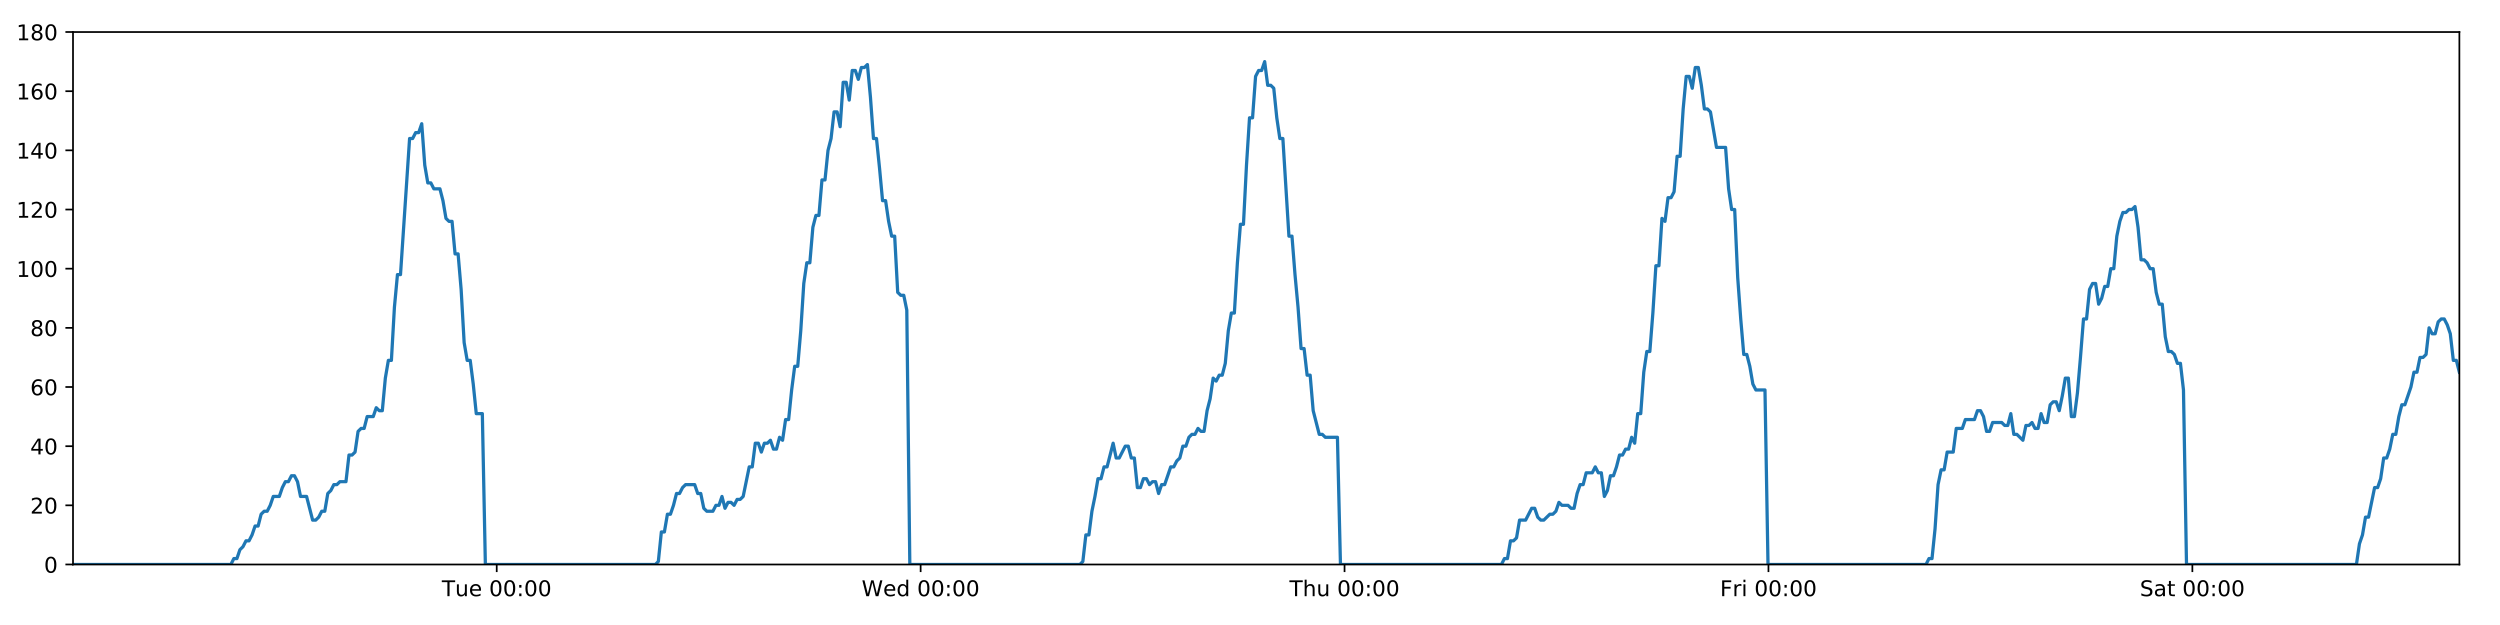
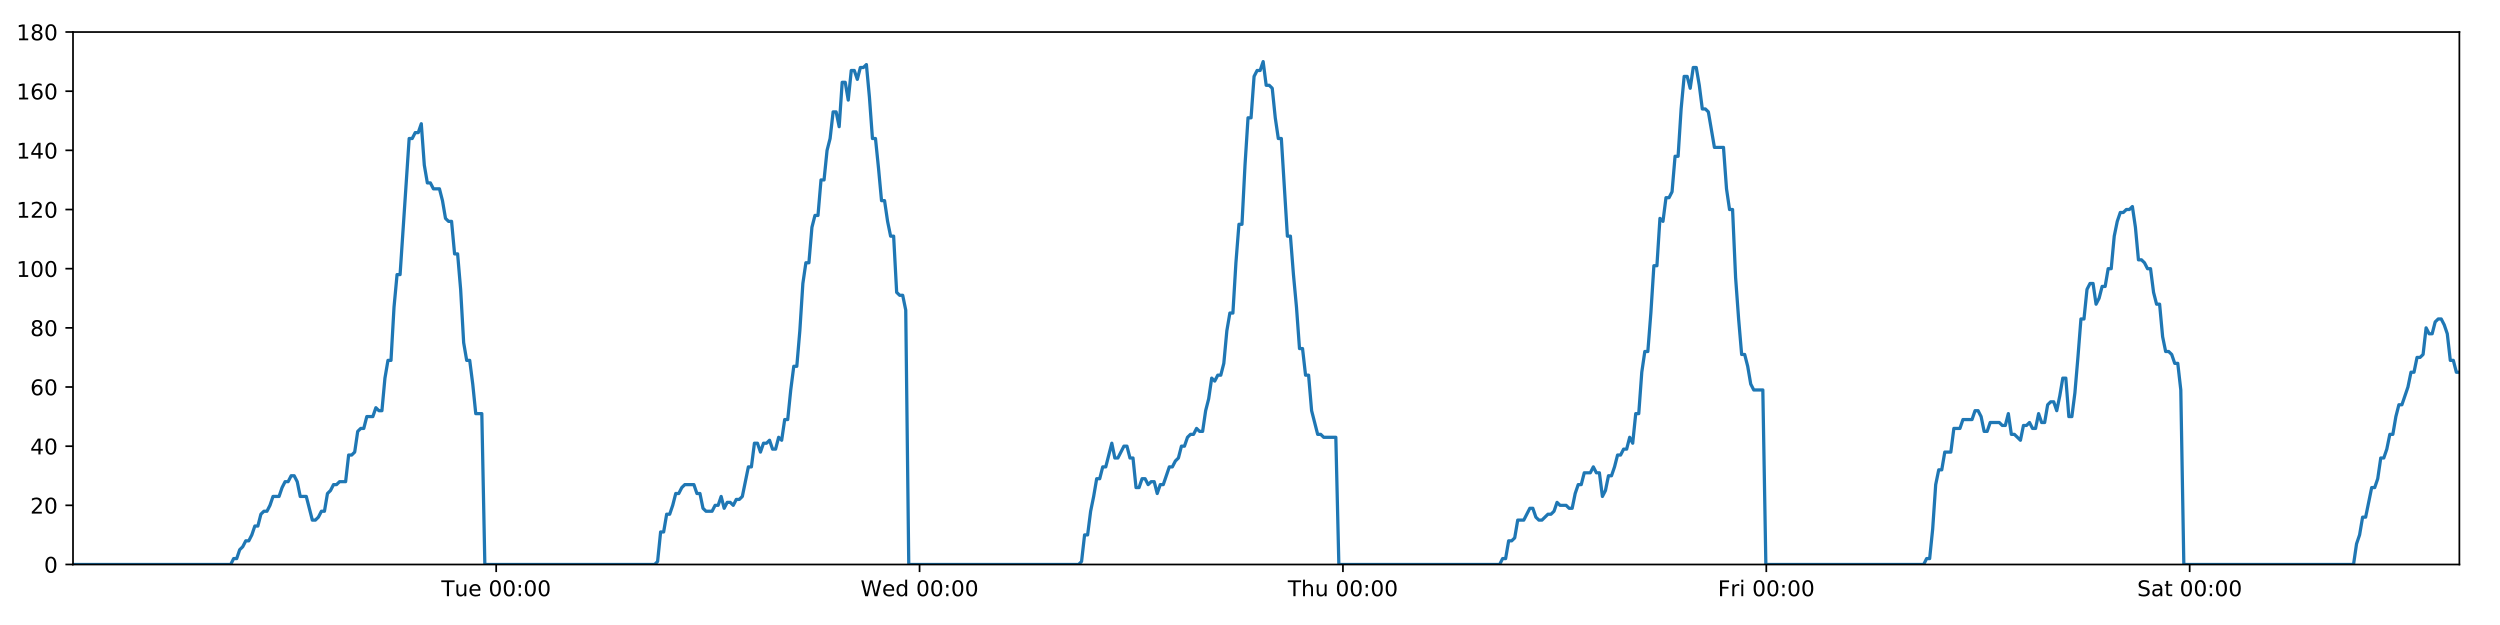
<svg xmlns="http://www.w3.org/2000/svg" xmlns:xlink="http://www.w3.org/1999/xlink" height="288pt" version="1.1" viewBox="0 0 1152 288" width="1152pt">
  <defs>
    <style type="text/css">
*{stroke-linecap:butt;stroke-linejoin:round;}
  </style>
  </defs>
  <g id="figure_1">
    <g id="patch_1">
      <path d="M 0 288  L 1152 288  L 1152 0  L 0 0  z " style="fill:#ffffff;" />
    </g>
    <g id="axes_1">
      <g id="patch_2">
        <path d="M 33.64 260.12  L 1133.28 260.12  L 1133.28 14.76  L 33.64 14.76  z " style="fill:#ffffff;" />
      </g>
      <g id="matplotlib.axis_1">
        <g id="xtick_1">
          <g id="line2d_1">
            <defs>
-               <path d="M 0 0  L 0 3.5  " id="ma58b746907" style="stroke:#000000;stroke-width:0.8;" />
-             </defs>
-             <g>
-               <use style="stroke:#000000;stroke-width:0.8;" x="228.89" xlink:href="#ma58b746907" y="260.12" />
+               <path d="M 0 0  L 0 3.5  " id="maa67d60eb8" style="stroke:#000000;stroke-width:0.8;" />
+             </defs>
+             <g>
+               <use style="stroke:#000000;stroke-width:0.8;" x="228.643" xlink:href="#maa67d60eb8" y="260.12" />
            </g>
          </g>
          <g id="text_1">
            <defs>
              <path d="M -0.297 72.906  L 61.375 72.906  L 61.375 64.594  L 35.5 64.594  L 35.5 0  L 25.594 0  L 25.594 64.594  L -0.297 64.594  z " id="DejaVuSans-84" />
              <path d="M 8.5 21.578  L 8.5 54.688  L 17.484 54.688  L 17.484 21.922  Q 17.484 14.156 20.5 10.266  Q 23.531 6.391 29.594 6.391  Q 36.859 6.391 41.078 11.031  Q 45.312 15.672 45.312 23.688  L 45.312 54.688  L 54.297 54.688  L 54.297 0  L 45.312 0  L 45.312 8.406  Q 42.047 3.422 37.719 1  Q 33.406 -1.422 27.688 -1.422  Q 18.266 -1.422 13.375 4.438  Q 8.5 10.297 8.5 21.578  z M 31.109 56  z " id="DejaVuSans-117" />
              <path d="M 56.203 29.594  L 56.203 25.203  L 14.891 25.203  Q 15.484 15.922 20.484 11.062  Q 25.484 6.203 34.422 6.203  Q 39.594 6.203 44.453 7.469  Q 49.312 8.734 54.109 11.281  L 54.109 2.781  Q 49.266 0.734 44.188 -0.344  Q 39.109 -1.422 33.891 -1.422  Q 20.797 -1.422 13.156 6.188  Q 5.516 13.812 5.516 26.812  Q 5.516 40.234 12.766 48.109  Q 20.016 56 32.328 56  Q 43.359 56 49.781 48.891  Q 56.203 41.797 56.203 29.594  z M 47.219 32.234  Q 47.125 39.594 43.094 43.984  Q 39.062 48.391 32.422 48.391  Q 24.906 48.391 20.391 44.141  Q 15.875 39.891 15.188 32.172  z " id="DejaVuSans-101" />
              <path id="DejaVuSans-32" />
              <path d="M 31.781 66.406  Q 24.172 66.406 20.328 58.906  Q 16.5 51.422 16.5 36.375  Q 16.5 21.391 20.328 13.891  Q 24.172 6.391 31.781 6.391  Q 39.453 6.391 43.281 13.891  Q 47.125 21.391 47.125 36.375  Q 47.125 51.422 43.281 58.906  Q 39.453 66.406 31.781 66.406  z M 31.781 74.219  Q 44.047 74.219 50.516 64.516  Q 56.984 54.828 56.984 36.375  Q 56.984 17.969 50.516 8.266  Q 44.047 -1.422 31.781 -1.422  Q 19.531 -1.422 13.062 8.266  Q 6.594 17.969 6.594 36.375  Q 6.594 54.828 13.062 64.516  Q 19.531 74.219 31.781 74.219  z " id="DejaVuSans-48" />
              <path d="M 11.719 12.406  L 22.016 12.406  L 22.016 0  L 11.719 0  z M 11.719 51.703  L 22.016 51.703  L 22.016 39.312  L 11.719 39.312  z " id="DejaVuSans-58" />
            </defs>
-             <g transform="translate(203.6044 274.7184)scale(0.1 -0.1)">
+             <g transform="translate(203.357 274.7184)scale(0.1 -0.1)">
              <use xlink:href="#DejaVuSans-84" />
              <use x="60.85" xlink:href="#DejaVuSans-117" />
              <use x="124.229" xlink:href="#DejaVuSans-101" />
              <use x="185.752" xlink:href="#DejaVuSans-32" />
              <use x="217.539" xlink:href="#DejaVuSans-48" />
              <use x="281.162" xlink:href="#DejaVuSans-48" />
              <use x="344.785" xlink:href="#DejaVuSans-58" />
              <use x="378.477" xlink:href="#DejaVuSans-48" />
              <use x="442.1" xlink:href="#DejaVuSans-48" />
            </g>
          </g>
        </g>
        <g id="xtick_2">
          <g id="line2d_2">
            <g>
-               <use style="stroke:#000000;stroke-width:0.8;" x="424.228" xlink:href="#ma58b746907" y="260.12" />
+               <use style="stroke:#000000;stroke-width:0.8;" x="423.733" xlink:href="#maa67d60eb8" y="260.12" />
            </g>
          </g>
          <g id="text_2">
            <defs>
              <path d="M 3.328 72.906  L 13.281 72.906  L 28.609 11.281  L 43.891 72.906  L 54.984 72.906  L 70.312 11.281  L 85.594 72.906  L 95.609 72.906  L 77.297 0  L 64.891 0  L 49.516 63.281  L 33.984 0  L 21.578 0  z " id="DejaVuSans-87" />
              <path d="M 45.406 46.391  L 45.406 75.984  L 54.391 75.984  L 54.391 0  L 45.406 0  L 45.406 8.203  Q 42.578 3.328 38.25 0.953  Q 33.938 -1.422 27.875 -1.422  Q 17.969 -1.422 11.734 6.484  Q 5.516 14.406 5.516 27.297  Q 5.516 40.188 11.734 48.094  Q 17.969 56 27.875 56  Q 33.938 56 38.25 53.625  Q 42.578 51.266 45.406 46.391  z M 14.797 27.297  Q 14.797 17.391 18.875 11.75  Q 22.953 6.109 30.078 6.109  Q 37.203 6.109 41.297 11.75  Q 45.406 17.391 45.406 27.297  Q 45.406 37.203 41.297 42.844  Q 37.203 48.484 30.078 48.484  Q 22.953 48.484 18.875 42.844  Q 14.797 37.203 14.797 27.297  z " id="DejaVuSans-100" />
            </defs>
-             <g transform="translate(397.0391 274.7184)scale(0.1 -0.1)">
+             <g transform="translate(396.5441 274.7184)scale(0.1 -0.1)">
              <use xlink:href="#DejaVuSans-87" />
              <use x="98.799" xlink:href="#DejaVuSans-101" />
              <use x="160.322" xlink:href="#DejaVuSans-100" />
              <use x="223.799" xlink:href="#DejaVuSans-32" />
              <use x="255.586" xlink:href="#DejaVuSans-48" />
              <use x="319.209" xlink:href="#DejaVuSans-48" />
              <use x="382.832" xlink:href="#DejaVuSans-58" />
              <use x="416.523" xlink:href="#DejaVuSans-48" />
              <use x="480.146" xlink:href="#DejaVuSans-48" />
            </g>
          </g>
        </g>
        <g id="xtick_3">
          <g id="line2d_3">
            <g>
-               <use style="stroke:#000000;stroke-width:0.8;" x="619.566" xlink:href="#ma58b746907" y="260.12" />
+               <use style="stroke:#000000;stroke-width:0.8;" x="618.823" xlink:href="#maa67d60eb8" y="260.12" />
            </g>
          </g>
          <g id="text_3">
            <defs>
              <path d="M 54.891 33.016  L 54.891 0  L 45.906 0  L 45.906 32.719  Q 45.906 40.484 42.875 44.328  Q 39.844 48.188 33.797 48.188  Q 26.516 48.188 22.312 43.547  Q 18.109 38.922 18.109 30.906  L 18.109 0  L 9.078 0  L 9.078 75.984  L 18.109 75.984  L 18.109 46.188  Q 21.344 51.125 25.703 53.562  Q 30.078 56 35.797 56  Q 45.219 56 50.047 50.172  Q 54.891 44.344 54.891 33.016  z " id="DejaVuSans-104" />
            </defs>
-             <g transform="translate(594.1762 274.7184)scale(0.1 -0.1)">
+             <g transform="translate(593.4336 274.7184)scale(0.1 -0.1)">
              <use xlink:href="#DejaVuSans-84" />
              <use x="61.084" xlink:href="#DejaVuSans-104" />
              <use x="124.463" xlink:href="#DejaVuSans-117" />
              <use x="187.842" xlink:href="#DejaVuSans-32" />
              <use x="219.629" xlink:href="#DejaVuSans-48" />
              <use x="283.252" xlink:href="#DejaVuSans-48" />
              <use x="346.875" xlink:href="#DejaVuSans-58" />
              <use x="380.566" xlink:href="#DejaVuSans-48" />
              <use x="444.189" xlink:href="#DejaVuSans-48" />
            </g>
          </g>
        </g>
        <g id="xtick_4">
          <g id="line2d_4">
            <g>
-               <use style="stroke:#000000;stroke-width:0.8;" x="814.904" xlink:href="#ma58b746907" y="260.12" />
+               <use style="stroke:#000000;stroke-width:0.8;" x="813.914" xlink:href="#maa67d60eb8" y="260.12" />
            </g>
          </g>
          <g id="text_4">
            <defs>
              <path d="M 9.812 72.906  L 51.703 72.906  L 51.703 64.594  L 19.672 64.594  L 19.672 43.109  L 48.578 43.109  L 48.578 34.812  L 19.672 34.812  L 19.672 0  L 9.812 0  z " id="DejaVuSans-70" />
              <path d="M 41.109 46.297  Q 39.594 47.172 37.812 47.578  Q 36.031 48 33.891 48  Q 26.266 48 22.188 43.047  Q 18.109 38.094 18.109 28.812  L 18.109 0  L 9.078 0  L 9.078 54.688  L 18.109 54.688  L 18.109 46.188  Q 20.953 51.172 25.484 53.578  Q 30.031 56 36.531 56  Q 37.453 56 38.578 55.875  Q 39.703 55.766 41.062 55.516  z " id="DejaVuSans-114" />
              <path d="M 9.422 54.688  L 18.406 54.688  L 18.406 0  L 9.422 0  z M 9.422 75.984  L 18.406 75.984  L 18.406 64.594  L 9.422 64.594  z " id="DejaVuSans-105" />
            </defs>
-             <g transform="translate(792.5906 274.7184)scale(0.1 -0.1)">
+             <g transform="translate(791.6004 274.7184)scale(0.1 -0.1)">
              <use xlink:href="#DejaVuSans-70" />
              <use x="57.41" xlink:href="#DejaVuSans-114" />
              <use x="98.523" xlink:href="#DejaVuSans-105" />
              <use x="126.307" xlink:href="#DejaVuSans-32" />
              <use x="158.094" xlink:href="#DejaVuSans-48" />
              <use x="221.717" xlink:href="#DejaVuSans-48" />
              <use x="285.34" xlink:href="#DejaVuSans-58" />
              <use x="319.031" xlink:href="#DejaVuSans-48" />
              <use x="382.654" xlink:href="#DejaVuSans-48" />
            </g>
          </g>
        </g>
        <g id="xtick_5">
          <g id="line2d_5">
            <g>
-               <use style="stroke:#000000;stroke-width:0.8;" x="1010.242" xlink:href="#ma58b746907" y="260.12" />
+               <use style="stroke:#000000;stroke-width:0.8;" x="1009.004" xlink:href="#maa67d60eb8" y="260.12" />
            </g>
          </g>
          <g id="text_5">
            <defs>
              <path d="M 53.516 70.516  L 53.516 60.891  Q 47.906 63.578 42.922 64.891  Q 37.938 66.219 33.297 66.219  Q 25.25 66.219 20.875 63.094  Q 16.5 59.969 16.5 54.203  Q 16.5 49.359 19.406 46.891  Q 22.312 44.438 30.422 42.922  L 36.375 41.703  Q 47.406 39.594 52.656 34.297  Q 57.906 29 57.906 20.125  Q 57.906 9.516 50.797 4.047  Q 43.703 -1.422 29.984 -1.422  Q 24.812 -1.422 18.969 -0.25  Q 13.141 0.922 6.891 3.219  L 6.891 13.375  Q 12.891 10.016 18.656 8.297  Q 24.422 6.594 29.984 6.594  Q 38.422 6.594 43.016 9.906  Q 47.609 13.234 47.609 19.391  Q 47.609 24.75 44.312 27.781  Q 41.016 30.812 33.5 32.328  L 27.484 33.5  Q 16.453 35.688 11.516 40.375  Q 6.594 45.062 6.594 53.422  Q 6.594 63.094 13.406 68.656  Q 20.219 74.219 32.172 74.219  Q 37.312 74.219 42.625 73.281  Q 47.953 72.359 53.516 70.516  z " id="DejaVuSans-83" />
              <path d="M 34.281 27.484  Q 23.391 27.484 19.188 25  Q 14.984 22.516 14.984 16.5  Q 14.984 11.719 18.141 8.906  Q 21.297 6.109 26.703 6.109  Q 34.188 6.109 38.703 11.406  Q 43.219 16.703 43.219 25.484  L 43.219 27.484  z M 52.203 31.203  L 52.203 0  L 43.219 0  L 43.219 8.297  Q 40.141 3.328 35.547 0.953  Q 30.953 -1.422 24.312 -1.422  Q 15.922 -1.422 10.953 3.297  Q 6 8.016 6 15.922  Q 6 25.141 12.172 29.828  Q 18.359 34.516 30.609 34.516  L 43.219 34.516  L 43.219 35.406  Q 43.219 41.609 39.141 45  Q 35.062 48.391 27.688 48.391  Q 23 48.391 18.547 47.266  Q 14.109 46.141 10.016 43.891  L 10.016 52.203  Q 14.938 54.109 19.578 55.047  Q 24.219 56 28.609 56  Q 40.484 56 46.344 49.844  Q 52.203 43.703 52.203 31.203  z " id="DejaVuSans-97" />
              <path d="M 18.312 70.219  L 18.312 54.688  L 36.812 54.688  L 36.812 47.703  L 18.312 47.703  L 18.312 18.016  Q 18.312 11.328 20.141 9.422  Q 21.969 7.516 27.594 7.516  L 36.812 7.516  L 36.812 0  L 27.594 0  Q 17.188 0 13.234 3.875  Q 9.281 7.766 9.281 18.016  L 9.281 47.703  L 2.688 47.703  L 2.688 54.688  L 9.281 54.688  L 9.281 70.219  z " id="DejaVuSans-116" />
            </defs>
-             <g transform="translate(986.0448 274.7184)scale(0.1 -0.1)">
+             <g transform="translate(984.807 274.7184)scale(0.1 -0.1)">
              <use xlink:href="#DejaVuSans-83" />
              <use x="63.477" xlink:href="#DejaVuSans-97" />
              <use x="124.756" xlink:href="#DejaVuSans-116" />
              <use x="163.965" xlink:href="#DejaVuSans-32" />
              <use x="195.752" xlink:href="#DejaVuSans-48" />
              <use x="259.375" xlink:href="#DejaVuSans-48" />
              <use x="322.998" xlink:href="#DejaVuSans-58" />
              <use x="356.689" xlink:href="#DejaVuSans-48" />
              <use x="420.312" xlink:href="#DejaVuSans-48" />
            </g>
          </g>
        </g>
      </g>
      <g id="matplotlib.axis_2">
        <g id="ytick_1">
          <g id="line2d_6">
            <defs>
-               <path d="M 0 0  L -3.5 0  " id="m3a785c26ac" style="stroke:#000000;stroke-width:0.8;" />
-             </defs>
-             <g>
-               <use style="stroke:#000000;stroke-width:0.8;" x="33.64" xlink:href="#m3a785c26ac" y="260.12" />
+               <path d="M 0 0  L -3.5 0  " id="mc09375c518" style="stroke:#000000;stroke-width:0.8;" />
+             </defs>
+             <g>
+               <use style="stroke:#000000;stroke-width:0.8;" x="33.64" xlink:href="#mc09375c518" y="260.12" />
            </g>
          </g>
          <g id="text_6">
            <g transform="translate(20.2775 263.9192)scale(0.1 -0.1)">
              <use xlink:href="#DejaVuSans-48" />
            </g>
          </g>
        </g>
        <g id="ytick_2">
          <g id="line2d_7">
            <g>
-               <use style="stroke:#000000;stroke-width:0.8;" x="33.64" xlink:href="#m3a785c26ac" y="232.858" />
+               <use style="stroke:#000000;stroke-width:0.8;" x="33.64" xlink:href="#mc09375c518" y="232.858" />
            </g>
          </g>
          <g id="text_7">
            <defs>
              <path d="M 19.188 8.297  L 53.609 8.297  L 53.609 0  L 7.328 0  L 7.328 8.297  Q 12.938 14.109 22.625 23.891  Q 32.328 33.688 34.812 36.531  Q 39.547 41.844 41.422 45.531  Q 43.312 49.219 43.312 52.781  Q 43.312 58.594 39.234 62.25  Q 35.156 65.922 28.609 65.922  Q 23.969 65.922 18.812 64.312  Q 13.672 62.703 7.812 59.422  L 7.812 69.391  Q 13.766 71.781 18.938 73  Q 24.125 74.219 28.422 74.219  Q 39.75 74.219 46.484 68.547  Q 53.219 62.891 53.219 53.422  Q 53.219 48.922 51.531 44.891  Q 49.859 40.875 45.406 35.406  Q 44.188 33.984 37.641 27.219  Q 31.109 20.453 19.188 8.297  z " id="DejaVuSans-50" />
            </defs>
            <g transform="translate(13.915 236.657)scale(0.1 -0.1)">
              <use xlink:href="#DejaVuSans-50" />
              <use x="63.623" xlink:href="#DejaVuSans-48" />
            </g>
          </g>
        </g>
        <g id="ytick_3">
          <g id="line2d_8">
            <g>
-               <use style="stroke:#000000;stroke-width:0.8;" x="33.64" xlink:href="#m3a785c26ac" y="205.596" />
+               <use style="stroke:#000000;stroke-width:0.8;" x="33.64" xlink:href="#mc09375c518" y="205.596" />
            </g>
          </g>
          <g id="text_8">
            <defs>
              <path d="M 37.797 64.312  L 12.891 25.391  L 37.797 25.391  z M 35.203 72.906  L 47.609 72.906  L 47.609 25.391  L 58.016 25.391  L 58.016 17.188  L 47.609 17.188  L 47.609 0  L 37.797 0  L 37.797 17.188  L 4.891 17.188  L 4.891 26.703  z " id="DejaVuSans-52" />
            </defs>
            <g transform="translate(13.915 209.3948)scale(0.1 -0.1)">
              <use xlink:href="#DejaVuSans-52" />
              <use x="63.623" xlink:href="#DejaVuSans-48" />
            </g>
          </g>
        </g>
        <g id="ytick_4">
          <g id="line2d_9">
            <g>
-               <use style="stroke:#000000;stroke-width:0.8;" x="33.64" xlink:href="#m3a785c26ac" y="178.333" />
+               <use style="stroke:#000000;stroke-width:0.8;" x="33.64" xlink:href="#mc09375c518" y="178.333" />
            </g>
          </g>
          <g id="text_9">
            <defs>
              <path d="M 33.016 40.375  Q 26.375 40.375 22.484 35.828  Q 18.609 31.297 18.609 23.391  Q 18.609 15.531 22.484 10.953  Q 26.375 6.391 33.016 6.391  Q 39.656 6.391 43.531 10.953  Q 47.406 15.531 47.406 23.391  Q 47.406 31.297 43.531 35.828  Q 39.656 40.375 33.016 40.375  z M 52.594 71.297  L 52.594 62.312  Q 48.875 64.062 45.094 64.984  Q 41.312 65.922 37.594 65.922  Q 27.828 65.922 22.672 59.328  Q 17.531 52.734 16.797 39.406  Q 19.672 43.656 24.016 45.922  Q 28.375 48.188 33.594 48.188  Q 44.578 48.188 50.953 41.516  Q 57.328 34.859 57.328 23.391  Q 57.328 12.156 50.688 5.359  Q 44.047 -1.422 33.016 -1.422  Q 20.359 -1.422 13.672 8.266  Q 6.984 17.969 6.984 36.375  Q 6.984 53.656 15.188 63.938  Q 23.391 74.219 37.203 74.219  Q 40.922 74.219 44.703 73.484  Q 48.484 72.75 52.594 71.297  z " id="DejaVuSans-54" />
            </defs>
            <g transform="translate(13.915 182.1326)scale(0.1 -0.1)">
              <use xlink:href="#DejaVuSans-54" />
              <use x="63.623" xlink:href="#DejaVuSans-48" />
            </g>
          </g>
        </g>
        <g id="ytick_5">
          <g id="line2d_10">
            <g>
-               <use style="stroke:#000000;stroke-width:0.8;" x="33.64" xlink:href="#m3a785c26ac" y="151.071" />
+               <use style="stroke:#000000;stroke-width:0.8;" x="33.64" xlink:href="#mc09375c518" y="151.071" />
            </g>
          </g>
          <g id="text_10">
            <defs>
              <path d="M 31.781 34.625  Q 24.75 34.625 20.719 30.859  Q 16.703 27.094 16.703 20.516  Q 16.703 13.922 20.719 10.156  Q 24.75 6.391 31.781 6.391  Q 38.812 6.391 42.859 10.172  Q 46.922 13.969 46.922 20.516  Q 46.922 27.094 42.891 30.859  Q 38.875 34.625 31.781 34.625  z M 21.922 38.812  Q 15.578 40.375 12.031 44.719  Q 8.5 49.078 8.5 55.328  Q 8.5 64.062 14.719 69.141  Q 20.953 74.219 31.781 74.219  Q 42.672 74.219 48.875 69.141  Q 55.078 64.062 55.078 55.328  Q 55.078 49.078 51.531 44.719  Q 48 40.375 41.703 38.812  Q 48.828 37.156 52.797 32.312  Q 56.781 27.484 56.781 20.516  Q 56.781 9.906 50.312 4.234  Q 43.844 -1.422 31.781 -1.422  Q 19.734 -1.422 13.25 4.234  Q 6.781 9.906 6.781 20.516  Q 6.781 27.484 10.781 32.312  Q 14.797 37.156 21.922 38.812  z M 18.312 54.391  Q 18.312 48.734 21.844 45.562  Q 25.391 42.391 31.781 42.391  Q 38.141 42.391 41.719 45.562  Q 45.312 48.734 45.312 54.391  Q 45.312 60.062 41.719 63.234  Q 38.141 66.406 31.781 66.406  Q 25.391 66.406 21.844 63.234  Q 18.312 60.062 18.312 54.391  z " id="DejaVuSans-56" />
            </defs>
            <g transform="translate(13.915 154.8703)scale(0.1 -0.1)">
              <use xlink:href="#DejaVuSans-56" />
              <use x="63.623" xlink:href="#DejaVuSans-48" />
            </g>
          </g>
        </g>
        <g id="ytick_6">
          <g id="line2d_11">
            <g>
-               <use style="stroke:#000000;stroke-width:0.8;" x="33.64" xlink:href="#m3a785c26ac" y="123.809" />
+               <use style="stroke:#000000;stroke-width:0.8;" x="33.64" xlink:href="#mc09375c518" y="123.809" />
            </g>
          </g>
          <g id="text_11">
            <defs>
              <path d="M 12.406 8.297  L 28.516 8.297  L 28.516 63.922  L 10.984 60.406  L 10.984 69.391  L 28.422 72.906  L 38.281 72.906  L 38.281 8.297  L 54.391 8.297  L 54.391 0  L 12.406 0  z " id="DejaVuSans-49" />
            </defs>
            <g transform="translate(7.5525 127.6081)scale(0.1 -0.1)">
              <use xlink:href="#DejaVuSans-49" />
              <use x="63.623" xlink:href="#DejaVuSans-48" />
              <use x="127.246" xlink:href="#DejaVuSans-48" />
            </g>
          </g>
        </g>
        <g id="ytick_7">
          <g id="line2d_12">
            <g>
-               <use style="stroke:#000000;stroke-width:0.8;" x="33.64" xlink:href="#m3a785c26ac" y="96.547" />
+               <use style="stroke:#000000;stroke-width:0.8;" x="33.64" xlink:href="#mc09375c518" y="96.547" />
            </g>
          </g>
          <g id="text_12">
            <g transform="translate(7.5525 100.3459)scale(0.1 -0.1)">
              <use xlink:href="#DejaVuSans-49" />
              <use x="63.623" xlink:href="#DejaVuSans-50" />
              <use x="127.246" xlink:href="#DejaVuSans-48" />
            </g>
          </g>
        </g>
        <g id="ytick_8">
          <g id="line2d_13">
            <g>
-               <use style="stroke:#000000;stroke-width:0.8;" x="33.64" xlink:href="#m3a785c26ac" y="69.284" />
+               <use style="stroke:#000000;stroke-width:0.8;" x="33.64" xlink:href="#mc09375c518" y="69.284" />
            </g>
          </g>
          <g id="text_13">
            <g transform="translate(7.5525 73.08366)scale(0.1 -0.1)">
              <use xlink:href="#DejaVuSans-49" />
              <use x="63.623" xlink:href="#DejaVuSans-52" />
              <use x="127.246" xlink:href="#DejaVuSans-48" />
            </g>
          </g>
        </g>
        <g id="ytick_9">
          <g id="line2d_14">
            <g>
-               <use style="stroke:#000000;stroke-width:0.8;" x="33.64" xlink:href="#m3a785c26ac" y="42.022" />
+               <use style="stroke:#000000;stroke-width:0.8;" x="33.64" xlink:href="#mc09375c518" y="42.022" />
            </g>
          </g>
          <g id="text_14">
            <g transform="translate(7.5525 45.82144)scale(0.1 -0.1)">
              <use xlink:href="#DejaVuSans-49" />
              <use x="63.623" xlink:href="#DejaVuSans-54" />
              <use x="127.246" xlink:href="#DejaVuSans-48" />
            </g>
          </g>
        </g>
        <g id="ytick_10">
          <g id="line2d_15">
            <g>
-               <use style="stroke:#000000;stroke-width:0.8;" x="33.64" xlink:href="#m3a785c26ac" y="14.76" />
+               <use style="stroke:#000000;stroke-width:0.8;" x="33.64" xlink:href="#mc09375c518" y="14.76" />
            </g>
          </g>
          <g id="text_15">
            <g transform="translate(7.5525 18.55922)scale(0.1 -0.1)">
              <use xlink:href="#DejaVuSans-49" />
              <use x="63.623" xlink:href="#DejaVuSans-56" />
              <use x="127.246" xlink:href="#DejaVuSans-48" />
            </g>
          </g>
        </g>
      </g>
      <g id="line2d_16">
-         <path clip-path="url(#p17fa03c031)" d="M 33.64 260.12  L 106.388 260.12  L 107.76 257.394  L 109.16 257.394  L 110.555 253.304  L 111.949 251.941  L 113.347 249.215  L 114.743 249.215  L 116.141 246.489  L 117.537 242.4  L 118.933 242.4  L 120.329 236.947  L 121.726 235.584  L 123.123 235.584  L 124.521 232.858  L 125.916 228.768  L 128.708 228.768  L 130.103 224.679  L 131.499 221.953  L 132.895 221.953  L 134.294 219.227  L 135.691 219.227  L 137.089 221.953  L 138.483 228.768  L 141.272 228.768  L 144.062 239.673  L 145.461 239.673  L 146.858 238.31  L 148.256 235.584  L 149.651 235.584  L 151.046 227.405  L 152.44 226.042  L 153.835 223.316  L 155.23 223.316  L 156.627 221.953  L 159.418 221.953  L 160.815 209.685  L 162.21 209.685  L 163.606 208.322  L 165.001 198.78  L 166.399 197.417  L 167.795 197.417  L 169.19 191.964  L 171.98 191.964  L 173.378 187.875  L 174.773 189.238  L 176.168 189.238  L 177.563 174.244  L 178.958 166.065  L 180.354 166.065  L 181.752 141.529  L 183.15 126.535  L 184.547 126.535  L 188.739 63.832  L 190.137 63.832  L 191.535 61.106  L 192.933 61.106  L 194.331 57.016  L 195.73 76.1  L 197.128 84.279  L 198.527 84.279  L 199.922 87.005  L 202.713 87.005  L 204.108 92.457  L 205.504 100.636  L 206.901 101.999  L 208.299 101.999  L 209.694 116.993  L 211.09 116.993  L 212.486 133.351  L 213.882 157.887  L 215.278 166.065  L 216.674 166.065  L 218.069 176.97  L 219.465 190.601  L 222.259 190.601  L 223.656 260.12  L 301.987 260.12  L 303.359 258.757  L 304.755 245.126  L 306.15 245.126  L 307.544 236.947  L 308.943 236.947  L 310.338 232.858  L 311.733 227.405  L 313.128 227.405  L 314.525 224.679  L 315.922 223.316  L 320.112 223.316  L 321.507 227.405  L 322.905 227.405  L 324.306 234.221  L 325.702 235.584  L 328.496 235.584  L 329.894 232.858  L 331.291 232.858  L 332.686 228.768  L 334.081 234.221  L 335.475 231.495  L 336.874 231.495  L 338.269 232.858  L 339.664 230.132  L 341.059 230.132  L 342.454 228.768  L 345.246 215.137  L 346.642 215.137  L 348.037 204.232  L 349.432 204.232  L 350.828 208.322  L 352.223 204.232  L 353.617 204.232  L 355.012 202.869  L 356.406 206.959  L 357.804 206.959  L 359.21 201.506  L 360.607 202.869  L 362.002 193.328  L 363.397 193.328  L 364.794 179.696  L 366.192 168.792  L 367.588 168.792  L 368.987 152.434  L 370.385 130.624  L 371.78 121.083  L 373.176 121.083  L 374.572 104.725  L 375.967 99.273  L 377.363 99.273  L 378.759 82.916  L 380.156 82.916  L 381.552 69.284  L 382.948 63.832  L 384.344 51.564  L 385.74 51.564  L 387.135 58.38  L 388.531 37.933  L 389.929 37.933  L 391.324 46.112  L 392.72 32.48  L 394.116 32.48  L 395.511 36.57  L 396.906 31.117  L 398.302 31.117  L 399.698 29.754  L 401.096 44.748  L 402.492 63.832  L 403.888 63.832  L 405.284 77.463  L 406.682 92.457  L 408.078 92.457  L 409.473 101.999  L 410.869 108.815  L 412.264 108.815  L 413.661 134.714  L 415.057 136.077  L 416.453 136.077  L 417.849 142.892  L 419.245 260.12  L 497.575 260.12  L 498.971 258.757  L 500.366 246.489  L 501.764 246.489  L 503.158 235.584  L 504.553 228.768  L 505.949 220.59  L 507.344 220.59  L 508.741 215.137  L 510.138 215.137  L 512.931 204.232  L 514.329 211.048  L 515.725 211.048  L 518.517 205.596  L 519.913 205.596  L 521.309 211.048  L 522.705 211.048  L 524.103 224.679  L 525.498 224.679  L 526.894 220.59  L 528.289 220.59  L 529.69 223.316  L 531.086 221.953  L 532.484 221.953  L 533.881 227.405  L 535.277 223.316  L 536.673 223.316  L 539.468 215.137  L 540.865 215.137  L 542.263 212.411  L 543.659 211.048  L 545.055 205.596  L 546.451 205.596  L 547.848 201.506  L 549.243 200.143  L 550.639 200.143  L 552.035 197.417  L 553.431 198.78  L 554.827 198.78  L 556.223 189.238  L 557.619 183.786  L 559.016 174.244  L 560.41 175.607  L 561.811 172.881  L 563.208 172.881  L 564.605 167.428  L 566.005 152.434  L 567.4 144.256  L 568.795 144.256  L 570.191 121.083  L 571.588 103.362  L 572.984 103.362  L 574.383 76.1  L 575.778 54.29  L 577.173 54.29  L 578.568 35.207  L 579.967 32.48  L 581.362 32.48  L 582.757 28.391  L 584.154 39.296  L 585.553 39.296  L 586.947 40.659  L 588.345 54.29  L 589.747 63.832  L 591.143 63.832  L 593.939 108.815  L 595.338 108.815  L 596.736 126.535  L 598.132 141.529  L 599.529 160.613  L 600.925 160.613  L 602.32 172.881  L 603.717 172.881  L 605.115 189.238  L 607.908 200.143  L 609.305 200.143  L 610.701 201.506  L 616.285 201.506  L 617.682 260.12  L 691.86 260.12  L 693.233 257.394  L 694.629 257.394  L 696.027 249.215  L 697.421 249.215  L 698.816 247.852  L 700.21 239.673  L 703.001 239.673  L 705.794 234.221  L 707.189 234.221  L 708.584 238.31  L 709.979 239.673  L 711.374 239.673  L 714.164 236.947  L 715.559 236.947  L 716.954 235.584  L 718.35 231.495  L 719.744 232.858  L 722.538 232.858  L 723.933 234.221  L 725.329 234.221  L 726.723 227.405  L 728.119 223.316  L 729.514 223.316  L 730.912 217.864  L 733.703 217.864  L 735.098 215.137  L 736.494 217.864  L 737.892 217.864  L 739.288 228.768  L 740.686 226.042  L 742.084 219.227  L 743.479 219.227  L 744.875 215.137  L 746.273 209.685  L 747.67 209.685  L 749.065 206.959  L 750.466 206.959  L 751.863 201.506  L 753.259 204.232  L 754.657 190.601  L 756.052 190.601  L 757.448 171.518  L 758.845 161.976  L 760.242 161.976  L 761.64 144.256  L 763.036 122.446  L 764.434 122.446  L 765.83 100.636  L 767.226 101.999  L 768.622 91.094  L 770.019 91.094  L 771.415 88.368  L 772.811 72.011  L 774.207 72.011  L 775.603 50.201  L 776.999 35.207  L 778.396 35.207  L 779.792 40.659  L 781.187 31.117  L 782.584 31.117  L 783.98 39.296  L 785.377 50.201  L 786.772 50.201  L 788.168 51.564  L 790.96 67.921  L 795.147 67.921  L 796.544 87.005  L 797.94 96.547  L 799.337 96.547  L 800.733 127.898  L 802.128 146.982  L 803.526 163.339  L 804.922 163.339  L 806.318 168.792  L 807.715 176.97  L 809.111 179.696  L 813.299 179.696  L 814.695 260.12  L 887.501 260.12  L 888.873 257.394  L 890.268 257.394  L 891.663 243.763  L 893.058 223.316  L 894.456 216.5  L 895.851 216.5  L 897.249 208.322  L 900.042 208.322  L 901.439 197.417  L 904.235 197.417  L 905.634 193.328  L 909.821 193.328  L 911.217 189.238  L 912.614 189.238  L 914.01 191.964  L 915.406 198.78  L 916.802 198.78  L 918.198 194.691  L 922.386 194.691  L 923.78 196.054  L 925.176 196.054  L 926.572 190.601  L 927.967 200.143  L 929.363 200.143  L 932.153 202.869  L 933.549 196.054  L 934.944 196.054  L 936.34 194.691  L 937.736 197.417  L 939.133 197.417  L 940.53 190.601  L 941.927 194.691  L 943.323 194.691  L 944.719 186.512  L 946.115 185.149  L 947.51 185.149  L 948.905 189.238  L 950.303 182.423  L 951.697 174.244  L 953.093 174.244  L 954.488 191.964  L 955.884 191.964  L 957.28 181.06  L 958.677 164.702  L 960.073 146.982  L 961.471 146.982  L 962.867 133.351  L 964.263 130.624  L 965.658 130.624  L 967.053 140.166  L 968.449 137.44  L 969.846 131.988  L 971.242 131.988  L 972.637 123.809  L 974.035 123.809  L 975.433 108.815  L 976.829 101.999  L 978.224 97.91  L 979.623 97.91  L 981.019 96.547  L 982.413 96.547  L 983.809 95.184  L 985.204 104.725  L 986.599 119.72  L 987.994 119.72  L 989.39 121.083  L 990.785 123.809  L 992.179 123.809  L 993.574 134.714  L 994.969 140.166  L 996.364 140.166  L 997.759 155.16  L 999.154 161.976  L 1000.552 161.976  L 1001.948 163.339  L 1003.345 167.428  L 1004.744 167.428  L 1006.142 179.696  L 1007.541 260.12  L 1085.841 260.12  L 1087.235 250.578  L 1088.63 246.489  L 1090.027 238.31  L 1091.424 238.31  L 1094.214 224.679  L 1095.61 224.679  L 1097.005 220.59  L 1098.4 211.048  L 1099.795 211.048  L 1101.19 206.959  L 1102.584 200.143  L 1103.979 200.143  L 1105.373 191.964  L 1106.767 186.512  L 1108.161 186.512  L 1110.951 178.333  L 1112.346 171.518  L 1113.74 171.518  L 1115.137 164.702  L 1116.531 164.702  L 1117.928 163.339  L 1119.324 151.071  L 1120.72 153.797  L 1122.115 153.797  L 1123.509 148.345  L 1124.907 146.982  L 1126.304 146.982  L 1127.699 149.708  L 1129.096 153.797  L 1130.49 166.065  L 1131.885 166.065  L 1133.28 171.518  L 1133.28 171.518  " style="fill:none;stroke:#1f77b4;stroke-linecap:square;stroke-width:1.5;" />
+         <path clip-path="url(#p10e798e15a)" d="M 33.64 260.12  L 106.296 260.12  L 107.666 257.394  L 109.064 257.394  L 110.457 253.304  L 111.85 251.941  L 113.246 249.215  L 114.64 249.215  L 116.037 246.489  L 117.431 242.4  L 118.825 242.4  L 120.219 236.947  L 121.615 235.584  L 123.01 235.584  L 124.406 232.858  L 125.799 228.768  L 128.587 228.768  L 129.98 224.679  L 131.375 221.953  L 132.77 221.953  L 134.167 219.227  L 135.562 219.227  L 136.958 221.953  L 138.35 228.768  L 141.136 228.768  L 143.922 239.673  L 145.32 239.673  L 146.715 238.31  L 148.111 235.584  L 149.504 235.584  L 150.897 227.405  L 152.289 226.042  L 153.683 223.316  L 155.076 223.316  L 156.471 221.953  L 159.258 221.953  L 160.654 209.685  L 162.047 209.685  L 163.441 208.322  L 164.834 198.78  L 166.231 197.417  L 167.624 197.417  L 169.018 191.964  L 171.805 191.964  L 173.201 187.875  L 174.594 189.238  L 175.987 189.238  L 177.38 174.244  L 178.774 166.065  L 180.168 166.065  L 181.564 141.529  L 182.961 126.535  L 184.356 126.535  L 188.543 63.832  L 189.939 63.832  L 191.335 61.106  L 192.731 61.106  L 194.127 57.016  L 195.524 76.1  L 196.921 84.279  L 198.318 84.279  L 199.712 87.005  L 202.498 87.005  L 203.892 92.457  L 205.286 100.636  L 206.682 101.999  L 208.078 101.999  L 209.471 116.993  L 210.865 116.993  L 212.259 133.351  L 213.653 157.887  L 215.047 166.065  L 216.442 166.065  L 217.836 176.97  L 219.23 190.601  L 222.02 190.601  L 223.415 260.12  L 301.647 260.12  L 303.017 258.757  L 304.411 245.126  L 305.805 245.126  L 307.197 236.947  L 308.594 236.947  L 309.987 232.858  L 311.381 227.405  L 312.774 227.405  L 314.169 224.679  L 315.564 223.316  L 319.749 223.316  L 321.142 227.405  L 322.539 227.405  L 323.938 234.221  L 325.331 235.584  L 328.123 235.584  L 329.519 232.858  L 330.914 232.858  L 332.307 228.768  L 333.7 234.221  L 335.092 231.495  L 336.49 231.495  L 337.883 232.858  L 339.276 230.132  L 340.669 230.132  L 342.062 228.768  L 344.851 215.137  L 346.245 215.137  L 347.639 204.232  L 349.032 204.232  L 350.426 208.322  L 351.819 204.232  L 353.212 204.232  L 354.604 202.869  L 355.997 206.959  L 357.393 206.959  L 358.797 201.506  L 360.192 202.869  L 361.586 193.328  L 362.979 193.328  L 364.374 179.696  L 365.771 168.792  L 367.165 168.792  L 368.562 152.434  L 369.959 130.624  L 371.351 121.083  L 372.746 121.083  L 374.139 104.725  L 375.533 99.273  L 376.927 99.273  L 378.322 82.916  L 379.717 82.916  L 381.111 69.284  L 382.505 63.832  L 383.9 51.564  L 385.294 51.564  L 386.687 58.38  L 388.082 37.933  L 389.477 37.933  L 390.87 46.112  L 392.264 32.48  L 393.659 32.48  L 395.053 36.57  L 396.446 31.117  L 397.84 31.117  L 399.234 29.754  L 400.63 44.748  L 402.025 63.832  L 403.419 63.832  L 404.813 77.463  L 406.21 92.457  L 407.603 92.457  L 408.997 101.999  L 410.391 108.815  L 411.785 108.815  L 413.18 134.714  L 414.574 136.077  L 415.968 136.077  L 417.362 142.892  L 418.756 260.12  L 496.987 260.12  L 498.381 258.757  L 499.775 246.489  L 501.17 246.489  L 502.563 235.584  L 503.957 228.768  L 505.351 220.59  L 506.744 220.59  L 508.138 215.137  L 509.534 215.137  L 512.324 204.232  L 513.719 211.048  L 515.114 211.048  L 517.903 205.596  L 519.296 205.596  L 520.691 211.048  L 522.085 211.048  L 523.481 224.679  L 524.875 224.679  L 526.269 220.59  L 527.662 220.59  L 529.061 223.316  L 530.455 221.953  L 531.852 221.953  L 533.247 227.405  L 534.641 223.316  L 536.035 223.316  L 538.827 215.137  L 540.222 215.137  L 541.618 212.411  L 543.013 211.048  L 544.407 205.596  L 545.801 205.596  L 547.196 201.506  L 548.59 200.143  L 549.984 200.143  L 551.378 197.417  L 552.772 198.78  L 554.167 198.78  L 555.561 189.238  L 556.955 183.786  L 558.35 174.244  L 559.743 175.607  L 561.142 172.881  L 562.537 172.881  L 563.932 167.428  L 565.33 152.434  L 566.723 144.256  L 568.117 144.256  L 569.511 121.083  L 570.906 103.362  L 572.3 103.362  L 573.697 76.1  L 575.091 54.29  L 576.484 54.29  L 577.877 35.207  L 579.274 32.48  L 580.667 32.48  L 582.061 28.391  L 583.457 39.296  L 584.853 39.296  L 586.246 40.659  L 587.642 54.29  L 589.042 63.832  L 590.437 63.832  L 593.229 108.815  L 594.626 108.815  L 596.022 126.535  L 597.417 141.529  L 598.811 160.613  L 600.206 160.613  L 601.6 172.881  L 602.994 172.881  L 604.39 189.238  L 607.18 200.143  L 608.575 200.143  L 609.97 201.506  L 615.547 201.506  L 616.942 260.12  L 691.026 260.12  L 692.397 257.394  L 693.791 257.394  L 695.187 249.215  L 696.58 249.215  L 697.973 247.852  L 699.365 239.673  L 702.152 239.673  L 704.942 234.221  L 706.335 234.221  L 707.728 238.31  L 709.122 239.673  L 710.515 239.673  L 713.301 236.947  L 714.695 236.947  L 716.088 235.584  L 717.482 231.495  L 718.875 232.858  L 721.665 232.858  L 723.058 234.221  L 724.452 234.221  L 725.845 227.405  L 727.239 223.316  L 728.632 223.316  L 730.028 217.864  L 732.815 217.864  L 734.209 215.137  L 735.603 217.864  L 737 217.864  L 738.394 228.768  L 739.79 226.042  L 741.186 219.227  L 742.58 219.227  L 743.974 215.137  L 745.37 209.685  L 746.765 209.685  L 748.159 206.959  L 749.557 206.959  L 750.953 201.506  L 752.347 204.232  L 753.743 190.601  L 755.137 190.601  L 756.531 171.518  L 757.926 161.976  L 759.321 161.976  L 760.717 144.256  L 762.112 122.446  L 763.508 122.446  L 764.902 100.636  L 766.296 101.999  L 767.69 91.094  L 769.086 91.094  L 770.48 88.368  L 771.874 72.011  L 773.268 72.011  L 774.662 50.201  L 776.057 35.207  L 777.452 35.207  L 778.846 40.659  L 780.24 31.117  L 781.634 31.117  L 783.029 39.296  L 784.424 50.201  L 785.817 50.201  L 787.212 51.564  L 790 67.921  L 794.182 67.921  L 795.577 87.005  L 796.972 96.547  L 798.367 96.547  L 799.761 127.898  L 801.154 146.982  L 802.551 163.339  L 803.945 163.339  L 805.339 168.792  L 806.734 176.97  L 808.128 179.696  L 812.311 179.696  L 813.705 260.12  L 886.419 260.12  L 887.789 257.394  L 889.183 257.394  L 890.576 243.763  L 891.969 223.316  L 893.365 216.5  L 894.758 216.5  L 896.154 208.322  L 898.944 208.322  L 900.34 197.417  L 903.132 197.417  L 904.529 193.328  L 908.711 193.328  L 910.105 189.238  L 911.5 189.238  L 912.895 191.964  L 914.289 198.78  L 915.683 198.78  L 917.077 194.691  L 921.259 194.691  L 922.652 196.054  L 924.046 196.054  L 925.44 190.601  L 926.834 200.143  L 928.228 200.143  L 931.014 202.869  L 932.408 196.054  L 933.802 196.054  L 935.196 194.691  L 936.59 197.417  L 937.985 197.417  L 939.381 190.601  L 940.776 194.691  L 942.17 194.691  L 943.564 186.512  L 944.959 185.149  L 946.352 185.149  L 947.745 189.238  L 949.141 182.423  L 950.534 174.244  L 951.928 174.244  L 953.321 191.964  L 954.715 191.964  L 956.11 181.06  L 957.505 164.702  L 958.899 146.982  L 960.295 146.982  L 961.689 133.351  L 963.083 130.624  L 964.477 130.624  L 965.87 140.166  L 967.264 137.44  L 968.66 131.988  L 970.054 131.988  L 971.447 123.809  L 972.843 123.809  L 974.239 108.815  L 975.634 101.999  L 977.027 97.91  L 978.424 97.91  L 979.818 96.547  L 981.211 96.547  L 982.604 95.184  L 983.998 104.725  L 985.392 119.72  L 986.785 119.72  L 988.178 121.083  L 989.571 123.809  L 990.964 123.809  L 992.358 134.714  L 993.751 140.166  L 995.144 140.166  L 996.537 155.16  L 997.93 161.976  L 999.327 161.976  L 1000.72 163.339  L 1002.116 167.428  L 1003.513 167.428  L 1004.91 179.696  L 1006.306 260.12  L 1084.507 260.12  L 1085.9 250.578  L 1087.293 246.489  L 1088.688 238.31  L 1090.084 238.31  L 1092.87 224.679  L 1094.264 224.679  L 1095.657 220.59  L 1097.05 211.048  L 1098.444 211.048  L 1099.837 206.959  L 1101.23 200.143  L 1102.622 200.143  L 1104.015 191.964  L 1105.407 186.512  L 1106.799 186.512  L 1109.585 178.333  L 1110.978 171.518  L 1112.371 171.518  L 1113.766 164.702  L 1115.159 164.702  L 1116.554 163.339  L 1117.948 151.071  L 1119.342 153.797  L 1120.736 153.797  L 1122.128 148.345  L 1123.524 146.982  L 1124.919 146.982  L 1126.313 149.708  L 1127.708 153.797  L 1129.1 166.065  L 1130.494 166.065  L 1131.886 171.518  L 1133.28 171.518  L 1133.28 171.518  " style="fill:none;stroke:#1f77b4;stroke-linecap:square;stroke-width:1.5;" />
      </g>
      <g id="patch_3">
        <path d="M 33.64 260.12  L 33.64 14.76  " style="fill:none;stroke:#000000;stroke-linecap:square;stroke-linejoin:miter;stroke-width:0.8;" />
      </g>
      <g id="patch_4">
        <path d="M 1133.28 260.12  L 1133.28 14.76  " style="fill:none;stroke:#000000;stroke-linecap:square;stroke-linejoin:miter;stroke-width:0.8;" />
      </g>
      <g id="patch_5">
        <path d="M 33.64 260.12  L 1133.28 260.12  " style="fill:none;stroke:#000000;stroke-linecap:square;stroke-linejoin:miter;stroke-width:0.8;" />
      </g>
      <g id="patch_6">
        <path d="M 33.64 14.76  L 1133.28 14.76  " style="fill:none;stroke:#000000;stroke-linecap:square;stroke-linejoin:miter;stroke-width:0.8;" />
      </g>
    </g>
  </g>
  <defs>
-     <clipPath id="p17fa03c031">
+     <clipPath id="p10e798e15a">
      <rect height="245.36" width="1099.64" x="33.64" y="14.76" />
    </clipPath>
  </defs>
</svg>
